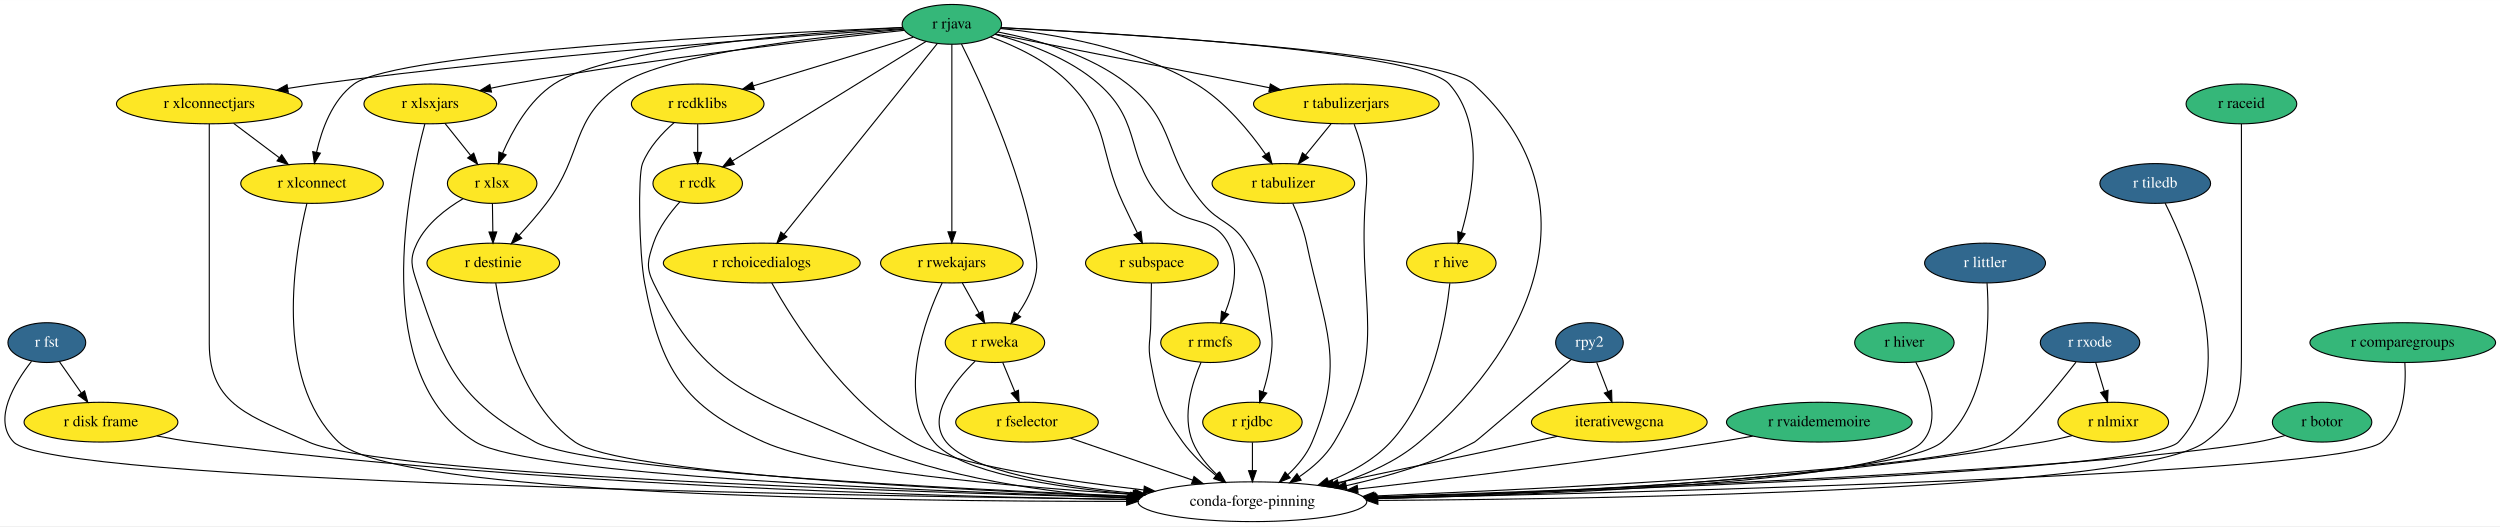
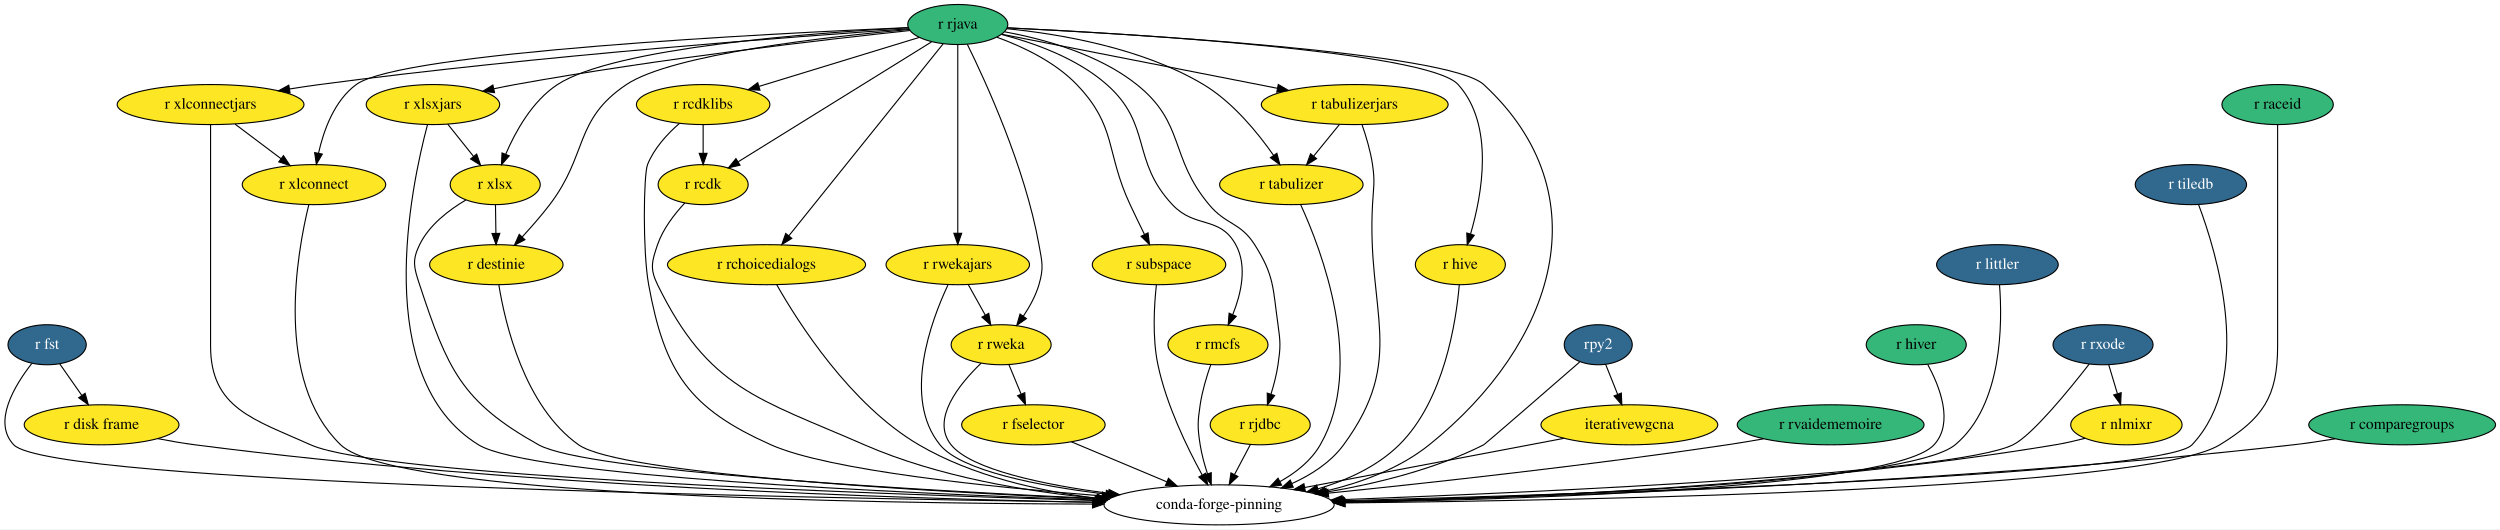
- <svg xmlns="http://www.w3.org/2000/svg" xmlns:xlink="http://www.w3.org/1999/xlink" width="2262pt" height="476pt" viewBox="0.00 0.00 2262.38 476.00">
+ <svg xmlns="http://www.w3.org/2000/svg" xmlns:xlink="http://www.w3.org/1999/xlink" width="2248pt" height="476pt" viewBox="0.00 0.00 2248.37 476.00">
  <g id="graph0" class="graph" transform="scale(1 1) rotate(0) translate(4 472)">
-     <polygon fill="white" stroke="transparent" points="-4,4 -4,-472 2258.38,-472 2258.38,4 -4,4" />
+     <polygon fill="white" stroke="transparent" points="-4,4 -4,-472 2244.37,-472 2244.37,4 -4,4" />
    <g id="node1" class="node">
      <g id="a_node1">
        <a xlink:href="https://github.com/conda-forge/r-fst-feedstock/pull/11" xlink:title="r fst">
-           <ellipse fill="#31688e" stroke="black" cx="38.38" cy="-162" rx="35.19" ry="18" />
-           <text text-anchor="middle" x="38.38" y="-158.3" font-family="Times,serif" font-size="14.00" fill="white">r fst</text>
+           <ellipse fill="#31688e" stroke="black" cx="38.37" cy="-162" rx="35.19" ry="18" />
+           <text text-anchor="middle" x="38.37" y="-158.3" font-family="Times,serif" font-size="14.00" fill="white">r fst</text>
        </a>
      </g>
    </g>
    <g id="node2" class="node">
      <g id="a_node2">
        <a xlink:href="https://github.com/conda-forge/r-disk.frame-feedstock" xlink:title="r disk frame">
-           <ellipse fill="#fde725" stroke="black" cx="87.38" cy="-90" rx="69.59" ry="18" />
-           <text text-anchor="middle" x="87.38" y="-86.3" font-family="Times,serif" font-size="14.00">r disk frame</text>
+           <ellipse fill="#fde725" stroke="black" cx="87.37" cy="-90" rx="69.59" ry="18" />
+           <text text-anchor="middle" x="87.37" y="-86.3" font-family="Times,serif" font-size="14.00">r disk frame</text>
        </a>
      </g>
    </g>
    <g id="edge1" class="edge">
-       <path fill="none" stroke="black" d="M49.75,-144.76C55.64,-136.35 62.96,-125.89 69.58,-116.44" />
-       <polygon fill="black" stroke="black" points="72.53,-118.32 75.4,-108.12 66.8,-114.31 72.53,-118.32" />
+       <path fill="none" stroke="black" d="M49.74,-144.76C55.63,-136.35 62.95,-125.89 69.57,-116.44" />
+       <polygon fill="black" stroke="black" points="72.52,-118.32 75.39,-108.12 66.79,-114.31 72.52,-118.32" />
    </g>
    <g id="node3" class="node">
-       <ellipse fill="none" stroke="black" cx="1129.38" cy="-18" rx="103.5" ry="18" />
-       <text text-anchor="middle" x="1129.38" y="-14.3" font-family="Times,serif" font-size="14.00">conda-forge-pinning</text>
+       <ellipse fill="none" stroke="black" cx="1092.37" cy="-18" rx="103.5" ry="18" />
+       <text text-anchor="middle" x="1092.37" y="-14.3" font-family="Times,serif" font-size="14.00">conda-forge-pinning</text>
    </g>
    <g id="edge2" class="edge">
-       <path fill="none" stroke="black" d="M24.56,-145.1C9.22,-125.49 -10.97,-92.29 8.38,-72 42.78,-35.94 738.21,-23.67 1016.1,-20.19" />
-       <polygon fill="black" stroke="black" points="1016.26,-23.69 1026.21,-20.07 1016.17,-16.69 1016.26,-23.69" />
+       <path fill="none" stroke="black" d="M24.56,-145.1C9.22,-125.5 -10.97,-92.31 8.37,-72 41.45,-37.27 707.77,-24.26 979,-20.39" />
+       <polygon fill="black" stroke="black" points="979.32,-23.88 989.27,-20.24 979.22,-16.88 979.32,-23.88" />
    </g>
    <g id="edge3" class="edge">
-       <path fill="none" stroke="black" d="M137.83,-77.56C148.84,-75.41 160.46,-73.4 171.38,-72 474.87,-33.1 836.05,-22.74 1015.89,-19.99" />
-       <polygon fill="black" stroke="black" points="1016.21,-23.48 1026.16,-19.83 1016.11,-16.48 1016.21,-23.48" />
+       <path fill="none" stroke="black" d="M137.82,-77.58C148.83,-75.43 160.45,-73.41 171.37,-72 460.85,-34.57 804.93,-23.57 979.16,-20.34" />
+       <polygon fill="black" stroke="black" points="979.44,-23.84 989.37,-20.16 979.31,-16.84 979.44,-23.84" />
    </g>
    <g id="node4" class="node">
      <g id="a_node4">
        <a xlink:href="https://github.com/conda-forge/r-hive-feedstock" xlink:title="r hive">
-           <ellipse fill="#fde725" stroke="black" cx="1309.38" cy="-234" rx="40.5" ry="18" />
-           <text text-anchor="middle" x="1309.38" y="-230.3" font-family="Times,serif" font-size="14.00">r hive</text>
+           <ellipse fill="#fde725" stroke="black" cx="1309.37" cy="-234" rx="40.5" ry="18" />
+           <text text-anchor="middle" x="1309.37" y="-230.3" font-family="Times,serif" font-size="14.00">r hive</text>
        </a>
      </g>
    </g>
    <g id="edge4" class="edge">
-       <path fill="none" stroke="black" d="M1308.03,-215.63C1304.64,-183.32 1293.02,-113.52 1254.38,-72 1239.34,-55.84 1218.58,-44.41 1198.28,-36.41" />
-       <polygon fill="black" stroke="black" points="1199.3,-33.05 1188.7,-32.86 1196.87,-39.62 1199.3,-33.05" />
+       <path fill="none" stroke="black" d="M1308.39,-215.82C1305.6,-183.22 1294.95,-112.05 1254.37,-72 1234.59,-52.47 1207.5,-40.13 1181.14,-32.34" />
+       <polygon fill="black" stroke="black" points="1182.05,-28.96 1171.47,-29.68 1180.18,-35.71 1182.05,-28.96" />
    </g>
    <g id="node5" class="node">
      <g id="a_node5">
        <a xlink:href="https://github.com/conda-forge/r-rjava-feedstock" xlink:title="r rjava">
-           <ellipse fill="#35b779" stroke="black" cx="857.38" cy="-450" rx="45" ry="18" />
-           <text text-anchor="middle" x="857.38" y="-446.3" font-family="Times,serif" font-size="14.00">r rjava</text>
+           <ellipse fill="#35b779" stroke="black" cx="857.37" cy="-450" rx="45" ry="18" />
+           <text text-anchor="middle" x="857.37" y="-446.3" font-family="Times,serif" font-size="14.00">r rjava</text>
        </a>
      </g>
    </g>
    <g id="edge5" class="edge">
-       <path fill="none" stroke="black" d="M901.99,-446.94C1013.57,-441.36 1298.1,-424.49 1329.38,-396 1437.07,-297.95 1391.47,-166.19 1280.38,-72 1259.62,-54.39 1232.63,-42.5 1207.22,-34.53" />
-       <polygon fill="black" stroke="black" points="1208.16,-31.16 1197.58,-31.66 1206.17,-37.86 1208.16,-31.16" />
+       <path fill="none" stroke="black" d="M902.1,-446.97C1013.97,-441.47 1299.21,-424.75 1330.37,-396 1437.41,-297.24 1394.93,-163.19 1281.37,-72 1254.89,-50.73 1220.37,-37.99 1188.09,-30.36" />
+       <polygon fill="black" stroke="black" points="1188.68,-26.9 1178.16,-28.15 1187.16,-33.74 1188.68,-26.9" />
    </g>
    <g id="edge6" class="edge">
-       <path fill="none" stroke="black" d="M901.82,-447.04C1010.06,-441.81 1280.51,-425.85 1307.38,-396 1340.32,-359.41 1328.89,-296.97 1318.54,-261.56" />
-       <polygon fill="black" stroke="black" points="1321.86,-260.43 1315.56,-251.92 1315.17,-262.5 1321.86,-260.43" />
+       <path fill="none" stroke="black" d="M901.81,-447.04C1010.05,-441.81 1280.5,-425.85 1307.37,-396 1340.31,-359.41 1328.88,-296.97 1318.53,-261.56" />
+       <polygon fill="black" stroke="black" points="1321.85,-260.43 1315.55,-251.92 1315.16,-262.5 1321.85,-260.43" />
    </g>
    <g id="node6" class="node">
      <g id="a_node6">
        <a xlink:href="https://github.com/conda-forge/r-xlsx-feedstock" xlink:title="r xlsx">
-           <ellipse fill="#fde725" stroke="black" cx="441.38" cy="-306" rx="40.5" ry="18" />
-           <text text-anchor="middle" x="441.38" y="-302.3" font-family="Times,serif" font-size="14.00">r xlsx</text>
+           <ellipse fill="#fde725" stroke="black" cx="441.37" cy="-306" rx="40.5" ry="18" />
+           <text text-anchor="middle" x="441.37" y="-302.3" font-family="Times,serif" font-size="14.00">r xlsx</text>
        </a>
      </g>
    </g>
    <g id="edge7" class="edge">
-       <path fill="none" stroke="black" d="M812.97,-447.05C728.53,-442.61 548.65,-429.42 497.38,-396 474.78,-381.26 459.61,-353.87 450.82,-333.36" />
-       <polygon fill="black" stroke="black" points="454,-331.89 447.02,-323.92 447.51,-334.5 454,-331.89" />
+       <path fill="none" stroke="black" d="M812.96,-447.05C728.52,-442.61 548.64,-429.42 497.37,-396 474.77,-381.26 459.6,-353.87 450.81,-333.36" />
+       <polygon fill="black" stroke="black" points="453.99,-331.89 447.01,-323.92 447.5,-334.5 453.99,-331.89" />
    </g>
    <g id="node7" class="node">
      <g id="a_node7">
        <a xlink:href="https://github.com/conda-forge/r-xlsxjars-feedstock" xlink:title="r xlsxjars">
-           <ellipse fill="#fde725" stroke="black" cx="385.38" cy="-378" rx="60" ry="18" />
-           <text text-anchor="middle" x="385.38" y="-374.3" font-family="Times,serif" font-size="14.00">r xlsxjars</text>
+           <ellipse fill="#fde725" stroke="black" cx="385.37" cy="-378" rx="60" ry="18" />
+           <text text-anchor="middle" x="385.37" y="-374.3" font-family="Times,serif" font-size="14.00">r xlsxjars</text>
        </a>
      </g>
    </g>
    <g id="edge8" class="edge">
-       <path fill="none" stroke="black" d="M814.18,-444.59C740.9,-436.8 587.65,-419.22 459.38,-396 453.17,-394.88 446.69,-393.58 440.26,-392.21" />
-       <polygon fill="black" stroke="black" points="440.77,-388.73 430.25,-390.01 439.27,-395.57 440.77,-388.73" />
+       <path fill="none" stroke="black" d="M814.17,-444.59C740.89,-436.8 587.64,-419.22 459.37,-396 453.16,-394.88 446.68,-393.58 440.25,-392.21" />
+       <polygon fill="black" stroke="black" points="440.76,-388.73 430.24,-390.01 439.26,-395.57 440.76,-388.73" />
    </g>
    <g id="node8" class="node">
      <g id="a_node8">
        <a xlink:href="https://github.com/conda-forge/r-xlconnectjars-feedstock" xlink:title="r xlconnectjars">
-           <ellipse fill="#fde725" stroke="black" cx="185.38" cy="-378" rx="84" ry="18" />
-           <text text-anchor="middle" x="185.38" y="-374.3" font-family="Times,serif" font-size="14.00">r xlconnectjars</text>
+           <ellipse fill="#fde725" stroke="black" cx="185.37" cy="-378" rx="84" ry="18" />
+           <text text-anchor="middle" x="185.37" y="-374.3" font-family="Times,serif" font-size="14.00">r xlconnectjars</text>
        </a>
      </g>
    </g>
    <g id="edge9" class="edge">
-       <path fill="none" stroke="black" d="M813.32,-446.13C716.95,-439.6 480.31,-422.13 283.38,-396 274.68,-394.84 265.56,-393.48 256.55,-392.03" />
-       <polygon fill="black" stroke="black" points="256.87,-388.53 246.43,-390.36 255.73,-395.44 256.87,-388.53" />
+       <path fill="none" stroke="black" d="M813.31,-446.13C716.94,-439.6 480.3,-422.13 283.37,-396 274.67,-394.84 265.55,-393.48 256.54,-392.03" />
+       <polygon fill="black" stroke="black" points="256.86,-388.53 246.42,-390.36 255.72,-395.44 256.86,-388.53" />
    </g>
    <g id="node9" class="node">
      <g id="a_node9">
        <a xlink:href="https://github.com/conda-forge/r-xlconnect-feedstock" xlink:title="r xlconnect">
-           <ellipse fill="#fde725" stroke="black" cx="278.38" cy="-306" rx="64.5" ry="18" />
-           <text text-anchor="middle" x="278.38" y="-302.3" font-family="Times,serif" font-size="14.00">r xlconnect</text>
+           <ellipse fill="#fde725" stroke="black" cx="278.37" cy="-306" rx="64.5" ry="18" />
+           <text text-anchor="middle" x="278.37" y="-302.3" font-family="Times,serif" font-size="14.00">r xlconnect</text>
        </a>
      </g>
    </g>
    <g id="edge10" class="edge">
-       <path fill="none" stroke="black" d="M812.52,-447.21C689.97,-441.95 356.06,-425.08 316.38,-396 296.65,-381.54 287.07,-354.73 282.48,-334.3" />
-       <polygon fill="black" stroke="black" points="285.88,-333.44 280.51,-324.3 279.01,-334.79 285.88,-333.44" />
+       <path fill="none" stroke="black" d="M812.51,-447.21C689.96,-441.95 356.05,-425.08 316.37,-396 296.64,-381.54 287.06,-354.73 282.47,-334.3" />
+       <polygon fill="black" stroke="black" points="285.87,-333.44 280.5,-324.3 279,-334.79 285.87,-333.44" />
    </g>
    <g id="node10" class="node">
      <g id="a_node10">
        <a xlink:href="https://github.com/conda-forge/r-rcdklibs-feedstock" xlink:title="r rcdklibs">
-           <ellipse fill="#fde725" stroke="black" cx="627.38" cy="-378" rx="60" ry="18" />
-           <text text-anchor="middle" x="627.38" y="-374.3" font-family="Times,serif" font-size="14.00">r rcdklibs</text>
+           <ellipse fill="#fde725" stroke="black" cx="628.37" cy="-378" rx="60" ry="18" />
+           <text text-anchor="middle" x="628.37" y="-374.3" font-family="Times,serif" font-size="14.00">r rcdklibs</text>
        </a>
      </g>
    </g>
    <g id="edge11" class="edge">
-       <path fill="none" stroke="black" d="M822.45,-438.37C783.9,-426.63 721.51,-407.65 677.69,-394.31" />
-       <polygon fill="black" stroke="black" points="678.67,-390.95 668.09,-391.39 676.63,-397.65 678.67,-390.95" />
+       <path fill="none" stroke="black" d="M822.59,-438.37C784.29,-426.66 722.35,-407.73 678.74,-394.39" />
+       <polygon fill="black" stroke="black" points="679.49,-390.96 668.9,-391.39 677.44,-397.66 679.49,-390.96" />
    </g>
    <g id="node11" class="node">
      <g id="a_node11">
        <a xlink:href="https://github.com/conda-forge/r-rcdk-feedstock" xlink:title="r rcdk">
-           <ellipse fill="#fde725" stroke="black" cx="627.38" cy="-306" rx="40.5" ry="18" />
-           <text text-anchor="middle" x="627.38" y="-302.3" font-family="Times,serif" font-size="14.00">r rcdk</text>
+           <ellipse fill="#fde725" stroke="black" cx="628.37" cy="-306" rx="40.5" ry="18" />
+           <text text-anchor="middle" x="628.37" y="-302.3" font-family="Times,serif" font-size="14.00">r rcdk</text>
        </a>
      </g>
    </g>
    <g id="edge12" class="edge">
-       <path fill="none" stroke="black" d="M834.07,-434.6C792.44,-408.9 705.33,-355.12 658.59,-326.27" />
-       <polygon fill="black" stroke="black" points="660.43,-323.29 650.08,-321.01 656.75,-329.25 660.43,-323.29" />
+       <path fill="none" stroke="black" d="M833.73,-434.34C792.27,-408.63 706.45,-355.41 659.96,-326.59" />
+       <polygon fill="black" stroke="black" points="661.55,-323.46 651.21,-321.16 657.86,-329.4 661.55,-323.46" />
    </g>
    <g id="node12" class="node">
      <g id="a_node12">
        <a xlink:href="https://github.com/conda-forge/r-rchoicedialogs-feedstock" xlink:title="r rchoicedialogs">
-           <ellipse fill="#fde725" stroke="black" cx="685.38" cy="-234" rx="89.08" ry="18" />
-           <text text-anchor="middle" x="685.38" y="-230.3" font-family="Times,serif" font-size="14.00">r rchoicedialogs</text>
+           <ellipse fill="#fde725" stroke="black" cx="685.37" cy="-234" rx="89.08" ry="18" />
+           <text text-anchor="middle" x="685.37" y="-230.3" font-family="Times,serif" font-size="14.00">r rchoicedialogs</text>
        </a>
      </g>
    </g>
    <g id="edge13" class="edge">
-       <path fill="none" stroke="black" d="M844.17,-432.56C814.24,-395.32 741.11,-304.33 705.51,-260.04" />
-       <polygon fill="black" stroke="black" points="708.11,-257.69 699.12,-252.09 702.65,-262.07 708.11,-257.69" />
+       <path fill="none" stroke="black" d="M844.16,-432.56C814.23,-395.32 741.1,-304.33 705.5,-260.04" />
+       <polygon fill="black" stroke="black" points="708.1,-257.69 699.11,-252.09 702.64,-262.07 708.1,-257.69" />
    </g>
    <g id="node13" class="node">
      <g id="a_node13">
        <a xlink:href="https://github.com/conda-forge/r-rwekajars-feedstock" xlink:title="r rwekajars">
-           <ellipse fill="#fde725" stroke="black" cx="857.38" cy="-234" rx="64.5" ry="18" />
-           <text text-anchor="middle" x="857.38" y="-230.3" font-family="Times,serif" font-size="14.00">r rwekajars</text>
+           <ellipse fill="#fde725" stroke="black" cx="857.37" cy="-234" rx="64.5" ry="18" />
+           <text text-anchor="middle" x="857.37" y="-230.3" font-family="Times,serif" font-size="14.00">r rwekajars</text>
        </a>
      </g>
    </g>
    <g id="edge14" class="edge">
-       <path fill="none" stroke="black" d="M857.38,-431.85C857.38,-394.83 857.38,-307.18 857.38,-262.39" />
-       <polygon fill="black" stroke="black" points="860.88,-262.23 857.38,-252.23 853.88,-262.23 860.88,-262.23" />
+       <path fill="none" stroke="black" d="M857.37,-431.85C857.37,-394.83 857.37,-307.18 857.37,-262.39" />
+       <polygon fill="black" stroke="black" points="860.87,-262.23 857.37,-252.23 853.87,-262.23 860.87,-262.23" />
    </g>
    <g id="node14" class="node">
      <g id="a_node14">
        <a xlink:href="https://github.com/conda-forge/r-rweka-feedstock" xlink:title="r rweka">
-           <ellipse fill="#fde725" stroke="black" cx="896.38" cy="-162" rx="45" ry="18" />
-           <text text-anchor="middle" x="896.38" y="-158.3" font-family="Times,serif" font-size="14.00">r rweka</text>
+           <ellipse fill="#fde725" stroke="black" cx="896.37" cy="-162" rx="45" ry="18" />
+           <text text-anchor="middle" x="896.37" y="-158.3" font-family="Times,serif" font-size="14.00">r rweka</text>
        </a>
      </g>
    </g>
    <g id="edge15" class="edge">
-       <path fill="none" stroke="black" d="M866.07,-432.2C882.75,-398.91 918.72,-321.74 931.38,-252 934.24,-236.26 935.99,-231.32 931.38,-216 928.37,-205.97 922.77,-196.08 916.93,-187.62" />
-       <polygon fill="black" stroke="black" points="919.59,-185.33 910.84,-179.36 913.96,-189.49 919.59,-185.33" />
+       <path fill="none" stroke="black" d="M865.95,-432.19C882.4,-398.87 917.88,-321.65 930.37,-252 933.2,-236.25 934.88,-231.35 930.37,-216 927.45,-206.03 922.02,-196.17 916.34,-187.7" />
+       <polygon fill="black" stroke="black" points="919.09,-185.53 910.42,-179.43 913.39,-189.6 919.09,-185.53" />
    </g>
    <g id="node15" class="node">
      <g id="a_node15">
        <a xlink:href="https://github.com/conda-forge/r-subspace-feedstock" xlink:title="r subspace">
-           <ellipse fill="#fde725" stroke="black" cx="1038.38" cy="-234" rx="60" ry="18" />
-           <text text-anchor="middle" x="1038.38" y="-230.3" font-family="Times,serif" font-size="14.00">r subspace</text>
+           <ellipse fill="#fde725" stroke="black" cx="1038.37" cy="-234" rx="60" ry="18" />
+           <text text-anchor="middle" x="1038.37" y="-230.3" font-family="Times,serif" font-size="14.00">r subspace</text>
        </a>
      </g>
    </g>
    <g id="edge16" class="edge">
-       <path fill="none" stroke="black" d="M892.51,-438.58C915.46,-430.23 944.73,-416.5 964.38,-396 1000.74,-358.09 990.15,-335.59 1012.38,-288 1016.48,-279.23 1021.1,-269.72 1025.29,-261.2" />
-       <polygon fill="black" stroke="black" points="1028.49,-262.62 1029.79,-252.11 1022.22,-259.52 1028.49,-262.62" />
+       <path fill="none" stroke="black" d="M892.5,-438.58C915.45,-430.23 944.72,-416.5 964.37,-396 1000.73,-358.09 990.14,-335.59 1012.37,-288 1016.47,-279.23 1021.09,-269.72 1025.28,-261.2" />
+       <polygon fill="black" stroke="black" points="1028.48,-262.62 1029.78,-252.11 1022.21,-259.52 1028.48,-262.62" />
    </g>
    <g id="node16" class="node">
      <g id="a_node16">
        <a xlink:href="https://github.com/conda-forge/r-rmcfs-feedstock" xlink:title="r rmcfs">
-           <ellipse fill="#fde725" stroke="black" cx="1091.38" cy="-162" rx="45" ry="18" />
-           <text text-anchor="middle" x="1091.38" y="-158.3" font-family="Times,serif" font-size="14.00">r rmcfs</text>
+           <ellipse fill="#fde725" stroke="black" cx="1091.37" cy="-162" rx="45" ry="18" />
+           <text text-anchor="middle" x="1091.37" y="-158.3" font-family="Times,serif" font-size="14.00">r rmcfs</text>
        </a>
      </g>
    </g>
    <g id="edge17" class="edge">
-       <path fill="none" stroke="black" d="M896.35,-440.94C925.06,-433.36 963.6,-419.56 990.38,-396 1031.61,-359.73 1012.66,-327.9 1050.38,-288 1070.97,-266.23 1092.92,-278.24 1107.38,-252 1118.05,-232.65 1112.15,-207.69 1104.68,-189.12" />
-       <polygon fill="black" stroke="black" points="1107.82,-187.55 1100.59,-179.8 1101.41,-190.37 1107.82,-187.55" />
+       <path fill="none" stroke="black" d="M896.68,-441.06C925.63,-433.55 964.47,-419.77 991.37,-396 1032.36,-359.78 1012.94,-327.88 1050.37,-288 1070.88,-266.15 1092.91,-278.24 1107.37,-252 1118.04,-232.65 1112.14,-207.69 1104.67,-189.12" />
+       <polygon fill="black" stroke="black" points="1107.81,-187.55 1100.58,-179.8 1101.4,-190.37 1107.81,-187.55" />
    </g>
    <g id="node17" class="node">
      <g id="a_node17">
        <a xlink:href="https://github.com/conda-forge/r-rjdbc-feedstock" xlink:title="r rjdbc">
-           <ellipse fill="#fde725" stroke="black" cx="1129.38" cy="-90" rx="45" ry="18" />
-           <text text-anchor="middle" x="1129.38" y="-86.3" font-family="Times,serif" font-size="14.00">r rjdbc</text>
+           <ellipse fill="#fde725" stroke="black" cx="1129.37" cy="-90" rx="45" ry="18" />
+           <text text-anchor="middle" x="1129.37" y="-86.3" font-family="Times,serif" font-size="14.00">r rjdbc</text>
        </a>
      </g>
    </g>
    <g id="edge18" class="edge">
-       <path fill="none" stroke="black" d="M899.27,-443.06C933.69,-436.42 982.16,-422.85 1016.38,-396 1061.01,-360.99 1048.12,-331.61 1084.38,-288 1099.47,-269.86 1110.84,-271.97 1123.38,-252 1141.19,-223.67 1140.44,-213.09 1145.38,-180 1147.75,-164.18 1147.72,-159.83 1145.38,-144 1144.09,-135.21 1141.64,-125.86 1139.04,-117.5" />
-       <polygon fill="black" stroke="black" points="1142.33,-116.29 1135.87,-107.9 1135.69,-118.49 1142.33,-116.29" />
+       <path fill="none" stroke="black" d="M899.58,-443.43C934.53,-437 983.87,-423.53 1018.37,-396 1062.16,-361.06 1047.45,-330.99 1083.37,-288 1098.92,-269.39 1111.35,-272.45 1124.37,-252 1142.28,-223.88 1140.66,-213 1145.37,-180 1147.64,-164.16 1147.71,-159.83 1145.37,-144 1144.08,-135.21 1141.63,-125.86 1139.03,-117.5" />
+       <polygon fill="black" stroke="black" points="1142.32,-116.29 1135.86,-107.9 1135.68,-118.49 1142.32,-116.29" />
    </g>
    <g id="node18" class="node">
      <g id="a_node18">
        <a xlink:href="https://github.com/conda-forge/r-tabulizer-feedstock" xlink:title="r tabulizer">
-           <ellipse fill="#fde725" stroke="black" cx="1157.38" cy="-306" rx="64.5" ry="18" />
-           <text text-anchor="middle" x="1157.38" y="-302.3" font-family="Times,serif" font-size="14.00">r tabulizer</text>
+           <ellipse fill="#fde725" stroke="black" cx="1157.37" cy="-306" rx="64.5" ry="18" />
+           <text text-anchor="middle" x="1157.37" y="-302.3" font-family="Times,serif" font-size="14.00">r tabulizer</text>
        </a>
      </g>
    </g>
    <g id="edge19" class="edge">
-       <path fill="none" stroke="black" d="M901.42,-446.23C948.26,-441.59 1023.06,-429.17 1078.38,-396 1104.78,-380.17 1127.2,-352.63 1141.34,-332.37" />
-       <polygon fill="black" stroke="black" points="1144.36,-334.16 1147.06,-323.91 1138.56,-330.23 1144.36,-334.16" />
+       <path fill="none" stroke="black" d="M901.41,-446.23C948.25,-441.59 1023.05,-429.17 1078.37,-396 1104.77,-380.17 1127.19,-352.63 1141.33,-332.37" />
+       <polygon fill="black" stroke="black" points="1144.35,-334.16 1147.05,-323.91 1138.55,-330.23 1144.35,-334.16" />
    </g>
    <g id="node19" class="node">
      <g id="a_node19">
        <a xlink:href="https://github.com/conda-forge/r-tabulizerjars-feedstock" xlink:title="r tabulizerjars">
-           <ellipse fill="#fde725" stroke="black" cx="1214.38" cy="-378" rx="84" ry="18" />
-           <text text-anchor="middle" x="1214.38" y="-374.3" font-family="Times,serif" font-size="14.00">r tabulizerjars</text>
+           <ellipse fill="#fde725" stroke="black" cx="1214.37" cy="-378" rx="84" ry="18" />
+           <text text-anchor="middle" x="1214.37" y="-374.3" font-family="Times,serif" font-size="14.00">r tabulizerjars</text>
        </a>
      </g>
    </g>
    <g id="edge20" class="edge">
-       <path fill="none" stroke="black" d="M896.95,-441.24C956.69,-429.53 1070.74,-407.17 1144.62,-392.68" />
-       <polygon fill="black" stroke="black" points="1145.63,-396.05 1154.77,-390.69 1144.29,-389.18 1145.63,-396.05" />
+       <path fill="none" stroke="black" d="M896.94,-441.24C956.68,-429.53 1070.73,-407.17 1144.61,-392.68" />
+       <polygon fill="black" stroke="black" points="1145.62,-396.05 1154.76,-390.69 1144.28,-389.18 1145.62,-396.05" />
    </g>
    <g id="node20" class="node">
      <g id="a_node20">
        <a xlink:href="https://github.com/conda-forge/r-destinie-feedstock" xlink:title="r destinie">
-           <ellipse fill="#fde725" stroke="black" cx="442.38" cy="-234" rx="60" ry="18" />
-           <text text-anchor="middle" x="442.38" y="-230.3" font-family="Times,serif" font-size="14.00">r destinie</text>
+           <ellipse fill="#fde725" stroke="black" cx="442.37" cy="-234" rx="60" ry="18" />
+           <text text-anchor="middle" x="442.37" y="-230.3" font-family="Times,serif" font-size="14.00">r destinie</text>
        </a>
      </g>
    </g>
    <g id="edge21" class="edge">
-       <path fill="none" stroke="black" d="M813.72,-445.6C741.1,-439.24 599.45,-423.62 558.38,-396 511.32,-364.34 524.66,-333.19 490.38,-288 482.84,-278.06 473.82,-267.75 465.64,-258.89" />
-       <polygon fill="black" stroke="black" points="468.13,-256.43 458.73,-251.53 463.03,-261.22 468.13,-256.43" />
+       <path fill="none" stroke="black" d="M813.58,-445.53C741.15,-439.08 600.33,-423.37 559.37,-396 512.02,-364.35 524.95,-333.27 490.37,-288 482.8,-278.08 473.77,-267.78 465.6,-258.92" />
+       <polygon fill="black" stroke="black" points="468.09,-256.46 458.69,-251.56 462.98,-261.25 468.09,-256.46" />
    </g>
    <g id="edge22" class="edge">
-       <path fill="none" stroke="black" d="M415.08,-292.24C399.86,-283.29 382.06,-269.75 373.38,-252 366.36,-237.62 368.36,-231.19 373.38,-216 398.43,-140.3 410.67,-110.69 480.38,-72 526.21,-46.57 846.16,-30.17 1019.07,-23.06" />
-       <polygon fill="black" stroke="black" points="1019.38,-26.56 1029.23,-22.65 1019.09,-19.56 1019.38,-26.56" />
+       <path fill="none" stroke="black" d="M415.07,-292.24C399.85,-283.29 382.05,-269.75 373.37,-252 366.35,-237.62 368.35,-231.19 373.37,-216 398.42,-140.3 410.75,-110.86 480.37,-72 523.07,-48.17 818.73,-31.28 982.96,-23.62" />
+       <polygon fill="black" stroke="black" points="983.27,-27.11 993.1,-23.15 982.95,-20.12 983.27,-27.11" />
    </g>
    <g id="edge23" class="edge">
-       <path fill="none" stroke="black" d="M441.63,-287.7C441.74,-279.98 441.87,-270.71 442,-262.11" />
-       <polygon fill="black" stroke="black" points="445.5,-262.15 442.14,-252.1 438.5,-262.05 445.5,-262.15" />
+       <path fill="none" stroke="black" d="M441.62,-287.7C441.73,-279.98 441.86,-270.71 441.99,-262.11" />
+       <polygon fill="black" stroke="black" points="445.49,-262.15 442.13,-252.1 438.49,-262.05 445.49,-262.15" />
    </g>
    <g id="edge24" class="edge">
-       <path fill="none" stroke="black" d="M380.46,-359.88C365.73,-304.7 328.84,-131.64 426.38,-72 475.51,-41.97 832.21,-27.45 1017.8,-21.87" />
-       <polygon fill="black" stroke="black" points="1017.98,-25.36 1027.87,-21.57 1017.77,-18.37 1017.98,-25.36" />
+       <path fill="none" stroke="black" d="M380.46,-359.9C365.76,-304.77 328.95,-131.84 426.37,-72 472.4,-43.73 804.01,-28.54 981.27,-22.36" />
+       <polygon fill="black" stroke="black" points="981.54,-25.86 991.42,-22.01 981.3,-18.86 981.54,-25.86" />
    </g>
    <g id="edge25" class="edge">
-       <path fill="none" stroke="black" d="M398.66,-360.41C405.56,-351.78 414.13,-341.06 421.79,-331.5" />
-       <polygon fill="black" stroke="black" points="424.69,-333.47 428.21,-323.47 419.23,-329.09 424.69,-333.47" />
+       <path fill="none" stroke="black" d="M398.65,-360.41C405.55,-351.78 414.12,-341.06 421.78,-331.5" />
+       <polygon fill="black" stroke="black" points="424.68,-333.47 428.2,-323.47 419.22,-329.09 424.68,-333.47" />
    </g>
    <g id="edge26" class="edge">
-       <path fill="none" stroke="black" d="M185.38,-359.95C185.38,-333.29 185.38,-280.11 185.38,-235 185.38,-235 185.38,-235 185.38,-161 185.38,-104.74 224.04,-94.98 275.38,-72 341.37,-42.46 800.78,-27.2 1017.15,-21.58" />
-       <polygon fill="black" stroke="black" points="1017.37,-25.08 1027.27,-21.32 1017.19,-18.08 1017.37,-25.08" />
+       <path fill="none" stroke="black" d="M185.37,-359.95C185.37,-333.29 185.37,-280.11 185.37,-235 185.37,-235 185.37,-235 185.37,-161 185.37,-104.74 224.06,-95.06 275.37,-72 338.04,-43.84 772.02,-27.99 980.74,-21.91" />
+       <polygon fill="black" stroke="black" points="980.91,-25.41 990.81,-21.62 980.71,-18.41 980.91,-25.41" />
    </g>
    <g id="edge27" class="edge">
-       <path fill="none" stroke="black" d="M207.42,-360.41C219.79,-351.1 235.38,-339.37 248.8,-329.27" />
-       <polygon fill="black" stroke="black" points="250.94,-332.04 256.82,-323.23 246.73,-326.45 250.94,-332.04" />
+       <path fill="none" stroke="black" d="M207.41,-360.41C219.78,-351.1 235.37,-339.37 248.79,-329.27" />
+       <polygon fill="black" stroke="black" points="250.93,-332.04 256.81,-323.23 246.72,-326.45 250.93,-332.04" />
    </g>
    <g id="edge28" class="edge">
-       <path fill="none" stroke="black" d="M273.71,-287.82C263.06,-244.44 242.31,-129.8 302.38,-72 352.62,-23.67 800.74,-18.14 1015.54,-18.31" />
-       <polygon fill="black" stroke="black" points="1015.58,-21.81 1025.59,-18.32 1015.59,-14.81 1015.58,-21.81" />
+       <path fill="none" stroke="black" d="M273.71,-287.83C263.08,-244.48 242.39,-129.89 302.37,-72 349.89,-26.15 771.07,-19.27 978.27,-18.69" />
+       <polygon fill="black" stroke="black" points="978.58,-22.19 988.57,-18.67 978.56,-15.19 978.58,-22.19" />
    </g>
    <g id="edge29" class="edge">
-       <path fill="none" stroke="black" d="M606.09,-361.11C595.28,-351.68 583.22,-338.7 577.38,-324 573.25,-313.59 574.22,-243.26 579.38,-216 594.27,-137.4 614.34,-104.62 687.38,-72 745.21,-46.18 910.14,-31.7 1021.35,-24.62" />
-       <polygon fill="black" stroke="black" points="1021.84,-28.1 1031.6,-23.98 1021.4,-21.11 1021.84,-28.1" />
+       <path fill="none" stroke="black" d="M607.08,-361.11C596.27,-351.68 584.21,-338.7 578.37,-324 574.84,-315.11 573.87,-246.24 579.37,-216 593.81,-136.77 615.83,-104.82 689.37,-72 741.01,-48.96 885.91,-34 987.08,-26.03" />
+       <polygon fill="black" stroke="black" points="987.64,-29.49 997.34,-25.23 987.1,-22.52 987.64,-29.49" />
    </g>
    <g id="edge30" class="edge">
-       <path fill="none" stroke="black" d="M627.38,-359.7C627.38,-351.98 627.38,-342.71 627.38,-334.11" />
-       <polygon fill="black" stroke="black" points="630.88,-334.1 627.38,-324.1 623.88,-334.1 630.88,-334.1" />
+       <path fill="none" stroke="black" d="M628.37,-359.7C628.37,-351.98 628.37,-342.71 628.37,-334.11" />
+       <polygon fill="black" stroke="black" points="631.87,-334.1 628.37,-324.1 624.87,-334.1 631.87,-334.1" />
    </g>
    <g id="edge31" class="edge">
-       <path fill="none" stroke="black" d="M611.31,-289.45C602.39,-279.66 592.15,-266.21 587.38,-252 582.3,-236.83 580.34,-230.37 587.38,-216 633.42,-122.14 677.23,-113.03 773.38,-72 850.51,-39.09 944.59,-26.12 1016.67,-21.23" />
-       <polygon fill="black" stroke="black" points="1016.93,-24.72 1026.69,-20.59 1016.49,-17.73 1016.93,-24.72" />
+       <path fill="none" stroke="black" d="M611.91,-289.52C602.76,-279.75 592.26,-266.31 587.37,-252 582.2,-236.86 580.33,-230.37 587.37,-216 633.41,-122.14 677.57,-113.84 773.37,-72 839.43,-43.16 919.46,-29.91 982.83,-23.88" />
+       <polygon fill="black" stroke="black" points="983.21,-27.36 992.86,-22.97 982.58,-20.39 983.21,-27.36" />
    </g>
    <g id="edge32" class="edge">
-       <path fill="none" stroke="black" d="M694.42,-215.97C713.27,-182.31 760.22,-107.46 822.38,-72 857.29,-52.09 955.09,-37.44 1031.02,-28.65" />
-       <polygon fill="black" stroke="black" points="1031.57,-32.11 1041.11,-27.5 1030.78,-25.15 1031.57,-32.11" />
+       <path fill="none" stroke="black" d="M694.48,-216.09C713.45,-182.65 760.62,-108.17 822.37,-72 870.49,-43.82 930.85,-30.32 982.3,-23.97" />
+       <polygon fill="black" stroke="black" points="982.93,-27.42 992.46,-22.8 982.13,-20.47 982.93,-27.42" />
    </g>
    <g id="edge33" class="edge">
-       <path fill="none" stroke="black" d="M848.65,-216.12C833.4,-184.01 806.69,-113.66 841.38,-72 864.34,-44.44 949.5,-31.16 1021.3,-24.79" />
-       <polygon fill="black" stroke="black" points="1021.67,-28.27 1031.34,-23.93 1021.08,-21.29 1021.67,-28.27" />
+       <path fill="none" stroke="black" d="M848.51,-215.7C833.39,-183.51 807.41,-113.89 841.37,-72 860.37,-48.57 929.54,-35.1 990.47,-27.6" />
+       <polygon fill="black" stroke="black" points="991.04,-31.06 1000.56,-26.41 990.21,-24.11 991.04,-31.06" />
    </g>
    <g id="edge34" class="edge">
-       <path fill="none" stroke="black" d="M866.83,-216.05C871.42,-207.8 877.05,-197.7 882.16,-188.54" />
-       <polygon fill="black" stroke="black" points="885.22,-190.23 887.03,-179.79 879.11,-186.82 885.22,-190.23" />
+       <path fill="none" stroke="black" d="M866.82,-216.05C871.41,-207.8 877.04,-197.7 882.15,-188.54" />
+       <polygon fill="black" stroke="black" points="885.21,-190.23 887.02,-179.79 879.1,-186.82 885.21,-190.23" />
    </g>
    <g id="edge35" class="edge">
-       <path fill="none" stroke="black" d="M878.5,-145.26C859.24,-126.42 833.71,-94.58 852.38,-72 874.13,-45.7 954.32,-32.33 1022.86,-25.6" />
-       <polygon fill="black" stroke="black" points="1023.26,-29.08 1032.88,-24.66 1022.6,-22.11 1023.26,-29.08" />
+       <path fill="none" stroke="black" d="M878.31,-145.38C858.83,-126.66 832.93,-94.94 851.37,-72 869.39,-49.59 934.78,-36.11 992.9,-28.36" />
+       <polygon fill="black" stroke="black" points="993.43,-31.82 1002.9,-27.07 992.54,-24.87 993.43,-31.82" />
    </g>
    <g id="node21" class="node">
      <g id="a_node21">
        <a xlink:href="https://github.com/conda-forge/r-fselector-feedstock" xlink:title="r fselector">
-           <ellipse fill="#fde725" stroke="black" cx="925.38" cy="-90" rx="64.5" ry="18" />
-           <text text-anchor="middle" x="925.38" y="-86.3" font-family="Times,serif" font-size="14.00">r fselector</text>
+           <ellipse fill="#fde725" stroke="black" cx="925.37" cy="-90" rx="64.5" ry="18" />
+           <text text-anchor="middle" x="925.37" y="-86.3" font-family="Times,serif" font-size="14.00">r fselector</text>
        </a>
      </g>
    </g>
    <g id="edge36" class="edge">
-       <path fill="none" stroke="black" d="M903.4,-144.05C906.67,-136.18 910.63,-126.62 914.28,-117.79" />
-       <polygon fill="black" stroke="black" points="917.63,-118.85 918.23,-108.28 911.17,-116.17 917.63,-118.85" />
+       <path fill="none" stroke="black" d="M903.39,-144.05C906.66,-136.18 910.62,-126.62 914.27,-117.79" />
+       <polygon fill="black" stroke="black" points="917.62,-118.85 918.22,-108.28 911.16,-116.17 917.62,-118.85" />
    </g>
    <g id="edge37" class="edge">
-       <path fill="none" stroke="black" d="M1037.98,-215.82C1037.75,-205.44 1037.5,-191.96 1037.38,-180 1037.23,-164 1034.34,-159.71 1037.38,-144 1043.95,-110.13 1046.14,-99.93 1066.38,-72 1074.61,-60.66 1085.77,-50.23 1096.41,-41.68" />
-       <polygon fill="black" stroke="black" points="1098.61,-44.4 1104.39,-35.53 1094.34,-38.86 1098.61,-44.4" />
+       <path fill="none" stroke="black" d="M1035.99,-215.72C1033.99,-197.63 1032.22,-168.5 1037.37,-144 1044.95,-107.95 1063.59,-69.61 1077.08,-45.05" />
+       <polygon fill="black" stroke="black" points="1080.29,-46.46 1082.13,-36.03 1074.19,-43.04 1080.29,-46.46" />
    </g>
    <g id="edge38" class="edge">
-       <path fill="none" stroke="black" d="M1082.96,-144.31C1074.9,-125.95 1065.36,-95.89 1075.38,-72 1080.1,-60.76 1088.5,-50.7 1097.28,-42.45" />
-       <polygon fill="black" stroke="black" points="1099.8,-44.89 1105.02,-35.67 1095.19,-39.63 1099.8,-44.89" />
+       <path fill="none" stroke="black" d="M1084.89,-144.1C1081.3,-133.84 1077.2,-120.36 1075.37,-108 1073.04,-92.17 1072.9,-87.81 1075.37,-72 1076.73,-63.31 1079.27,-54.1 1081.99,-45.84" />
+       <polygon fill="black" stroke="black" points="1085.31,-46.93 1085.31,-36.33 1078.71,-44.62 1085.31,-46.93" />
    </g>
    <g id="edge39" class="edge">
-       <path fill="none" stroke="black" d="M1129.38,-71.7C1129.38,-63.98 1129.38,-54.71 1129.38,-46.11" />
-       <polygon fill="black" stroke="black" points="1132.88,-46.1 1129.38,-36.1 1125.88,-46.1 1132.88,-46.1" />
+       <path fill="none" stroke="black" d="M1120.42,-72.05C1116.16,-64.01 1110.98,-54.2 1106.24,-45.23" />
+       <polygon fill="black" stroke="black" points="1109.27,-43.48 1101.51,-36.28 1103.08,-46.75 1109.27,-43.48" />
    </g>
    <g id="edge40" class="edge">
-       <path fill="none" stroke="black" d="M1165.94,-287.8C1170.54,-277.65 1175.79,-264.4 1178.38,-252 1194.75,-173.66 1214.36,-145.79 1183.38,-72 1178.67,-60.76 1170.27,-50.7 1161.49,-42.45" />
-       <polygon fill="black" stroke="black" points="1163.58,-39.63 1153.75,-35.67 1158.97,-44.89 1163.58,-39.63" />
+       <path fill="none" stroke="black" d="M1165.69,-288.09C1184.27,-247.66 1224.45,-143.46 1183.37,-72 1175.15,-57.69 1161.41,-46.89 1147.07,-38.89" />
+       <polygon fill="black" stroke="black" points="1148.6,-35.74 1138.11,-34.27 1145.39,-41.96 1148.6,-35.74" />
    </g>
    <g id="edge41" class="edge">
-       <path fill="none" stroke="black" d="M1221.45,-359.67C1225.22,-349.47 1229.47,-336.22 1231.38,-324 1233.86,-308.19 1232.42,-303.97 1231.38,-288 1225.15,-191.4 1253.08,-155.07 1203.38,-72 1195.81,-59.34 1183.92,-48.87 1171.87,-40.67" />
-       <polygon fill="black" stroke="black" points="1173.44,-37.52 1163.13,-35.1 1169.69,-43.42 1173.44,-37.52" />
+       <path fill="none" stroke="black" d="M1221.03,-359.63C1224.58,-349.42 1228.58,-336.17 1230.37,-324 1232.71,-308.17 1231.26,-303.98 1230.37,-288 1225.03,-191.45 1261.61,-149.94 1204.37,-72 1192.83,-56.28 1175.41,-45.04 1157.72,-37.09" />
+       <polygon fill="black" stroke="black" points="1159.05,-33.85 1148.48,-33.22 1156.35,-40.31 1159.05,-33.85" />
    </g>
    <g id="edge42" class="edge">
-       <path fill="none" stroke="black" d="M1200.59,-360.05C1193.66,-351.54 1185.13,-341.07 1177.48,-331.68" />
-       <polygon fill="black" stroke="black" points="1180.08,-329.33 1171.06,-323.79 1174.66,-333.75 1180.08,-329.33" />
+       <path fill="none" stroke="black" d="M1200.58,-360.05C1193.64,-351.54 1185.12,-341.07 1177.47,-331.68" />
+       <polygon fill="black" stroke="black" points="1180.07,-329.33 1171.05,-323.79 1174.65,-333.75 1180.07,-329.33" />
    </g>
    <g id="edge43" class="edge">
-       <path fill="none" stroke="black" d="M444.63,-215.81C450.07,-181.86 467.32,-106.52 516.38,-72 556.39,-43.85 852.96,-28.85 1018.47,-22.59" />
-       <polygon fill="black" stroke="black" points="1018.83,-26.08 1028.69,-22.21 1018.57,-19.09 1018.83,-26.08" />
+       <path fill="none" stroke="black" d="M444.64,-215.84C450.1,-181.93 467.41,-106.65 516.37,-72 553.45,-45.76 825.75,-30.14 982.33,-23.23" />
+       <polygon fill="black" stroke="black" points="982.63,-26.72 992.47,-22.79 982.33,-19.73 982.63,-26.72" />
    </g>
    <g id="edge49" class="edge">
-       <path fill="none" stroke="black" d="M964.72,-75.5C996.15,-64.72 1040.54,-49.48 1075.32,-37.55" />
-       <polygon fill="black" stroke="black" points="1076.53,-40.84 1084.85,-34.28 1074.26,-34.22 1076.53,-40.84" />
+       <path fill="none" stroke="black" d="M959.57,-74.67C984.33,-64.29 1018.09,-50.14 1045.38,-38.7" />
+       <polygon fill="black" stroke="black" points="1046.86,-41.87 1054.73,-34.78 1044.16,-35.42 1046.86,-41.87" />
    </g>
    <g id="node22" class="node">
      <g id="a_node22">
        <a xlink:href="https://github.com/conda-forge/rpy2-feedstock/pull/55" xlink:title="rpy2">
-           <ellipse fill="#31688e" stroke="black" cx="1434.38" cy="-162" rx="30.59" ry="18" />
-           <text text-anchor="middle" x="1434.38" y="-158.3" font-family="Times,serif" font-size="14.00" fill="white">rpy2</text>
+           <ellipse fill="#31688e" stroke="black" cx="1433.37" cy="-162" rx="30.59" ry="18" />
+           <text text-anchor="middle" x="1433.37" y="-158.3" font-family="Times,serif" font-size="14.00" fill="white">rpy2</text>
        </a>
      </g>
    </g>
    <g id="edge44" class="edge">
-       <path fill="none" stroke="black" d="M1417.71,-146.56C1388.96,-121.7 1332.88,-73.31 1330.38,-72 1294.44,-53.16 1251.29,-40.64 1214.2,-32.53" />
-       <polygon fill="black" stroke="black" points="1214.92,-29.11 1204.41,-30.46 1213.47,-35.96 1214.92,-29.11" />
+       <path fill="none" stroke="black" d="M1416.62,-146.43C1387.76,-121.35 1331.63,-72.63 1330.37,-72 1286.69,-50.04 1233.97,-37.1 1189.26,-29.52" />
+       <polygon fill="black" stroke="black" points="1189.7,-26.05 1179.26,-27.89 1188.57,-32.95 1189.7,-26.05" />
    </g>
    <g id="node23" class="node">
      <g id="a_node23">
        <a xlink:href="https://github.com/conda-forge/iterativewgcna-feedstock" xlink:title="iterativewgcna">
-           <ellipse fill="#fde725" stroke="black" cx="1461.38" cy="-90" rx="79.5" ry="18" />
-           <text text-anchor="middle" x="1461.38" y="-86.3" font-family="Times,serif" font-size="14.00">iterativewgcna</text>
+           <ellipse fill="#fde725" stroke="black" cx="1461.37" cy="-90" rx="79.5" ry="18" />
+           <text text-anchor="middle" x="1461.37" y="-86.3" font-family="Times,serif" font-size="14.00">iterativewgcna</text>
        </a>
      </g>
    </g>
    <g id="edge45" class="edge">
-       <path fill="none" stroke="black" d="M1440.92,-144.05C1443.96,-136.18 1447.65,-126.62 1451.05,-117.79" />
-       <polygon fill="black" stroke="black" points="1454.39,-118.86 1454.72,-108.28 1447.86,-116.35 1454.39,-118.86" />
+       <path fill="none" stroke="black" d="M1440.01,-144.41C1443.24,-136.34 1447.2,-126.43 1450.83,-117.35" />
+       <polygon fill="black" stroke="black" points="1454.13,-118.54 1454.59,-107.96 1447.63,-115.94 1454.13,-118.54" />
    </g>
    <g id="edge46" class="edge">
-       <path fill="none" stroke="black" d="M1405.44,-77.2C1349.69,-65.45 1263.78,-47.34 1202.62,-34.44" />
-       <polygon fill="black" stroke="black" points="1203.16,-30.98 1192.65,-32.34 1201.71,-37.83 1203.16,-30.98" />
+       <path fill="none" stroke="black" d="M1402.5,-77.83C1339.37,-65.86 1238.88,-46.79 1169.48,-33.63" />
+       <polygon fill="black" stroke="black" points="1169.96,-30.16 1159.48,-31.73 1168.65,-37.03 1169.96,-30.16" />
    </g>
    <g id="node24" class="node">
      <g id="a_node24">
        <a xlink:href="https://github.com/conda-forge/r-rvaidememoire-feedstock" xlink:title="r rvaidememoire">
-           <ellipse fill="#35b779" stroke="black" cx="1642.38" cy="-90" rx="84" ry="18" />
-           <text text-anchor="middle" x="1642.38" y="-86.3" font-family="Times,serif" font-size="14.00">r rvaidememoire</text>
+           <ellipse fill="#35b779" stroke="black" cx="1642.37" cy="-90" rx="84" ry="18" />
+           <text text-anchor="middle" x="1642.37" y="-86.3" font-family="Times,serif" font-size="14.00">r rvaidememoire</text>
        </a>
      </g>
    </g>
    <g id="edge47" class="edge">
-       <path fill="none" stroke="black" d="M1582.09,-77.35C1571.54,-75.45 1560.66,-73.59 1550.38,-72 1438.87,-54.69 1310.07,-39.12 1224.6,-29.4" />
-       <polygon fill="black" stroke="black" points="1224.99,-25.93 1214.65,-28.28 1224.2,-32.88 1224.99,-25.93" />
+       <path fill="none" stroke="black" d="M1581.94,-77.36C1571.12,-75.45 1559.93,-73.57 1549.37,-72 1426.21,-53.62 1283.57,-37.97 1190.85,-28.54" />
+       <polygon fill="black" stroke="black" points="1190.94,-25.03 1180.64,-27.51 1190.23,-32 1190.94,-25.03" />
    </g>
    <g id="node25" class="node">
      <g id="a_node25">
        <a xlink:href="https://github.com/conda-forge/r-hiver-feedstock" xlink:title="r hiver">
-           <ellipse fill="#35b779" stroke="black" cx="1719.38" cy="-162" rx="45" ry="18" />
-           <text text-anchor="middle" x="1719.38" y="-158.3" font-family="Times,serif" font-size="14.00">r hiver</text>
+           <ellipse fill="#35b779" stroke="black" cx="1719.37" cy="-162" rx="45" ry="18" />
+           <text text-anchor="middle" x="1719.37" y="-158.3" font-family="Times,serif" font-size="14.00">r hiver</text>
        </a>
      </g>
    </g>
    <g id="edge48" class="edge">
-       <path fill="none" stroke="black" d="M1729.69,-144.28C1740.44,-124.47 1753.42,-91.68 1735.38,-72 1702.82,-36.46 1408.54,-24.66 1242.37,-20.81" />
-       <polygon fill="black" stroke="black" points="1242.18,-17.3 1232.1,-20.58 1242.02,-24.3 1242.18,-17.3" />
+       <path fill="none" stroke="black" d="M1729.7,-144.26C1740.47,-124.44 1753.45,-91.63 1735.37,-72 1700.3,-33.91 1380.42,-23.19 1205.47,-20.18" />
+       <polygon fill="black" stroke="black" points="1205.51,-16.68 1195.45,-20.01 1205.39,-23.68 1205.51,-16.68" />
    </g>
    <g id="node26" class="node">
      <g id="a_node26">
        <a xlink:href="https://github.com/conda-forge/r-littler-feedstock/pull/2" xlink:title="r littler">
-           <ellipse fill="#31688e" stroke="black" cx="1792.38" cy="-234" rx="54.69" ry="18" />
-           <text text-anchor="middle" x="1792.38" y="-230.3" font-family="Times,serif" font-size="14.00" fill="white">r littler</text>
+           <ellipse fill="#31688e" stroke="black" cx="1792.37" cy="-234" rx="54.69" ry="18" />
+           <text text-anchor="middle" x="1792.37" y="-230.3" font-family="Times,serif" font-size="14.00" fill="white">r littler</text>
        </a>
      </g>
    </g>
    <g id="edge50" class="edge">
-       <path fill="none" stroke="black" d="M1794.17,-215.77C1796.59,-182.09 1796.44,-107.71 1753.38,-72 1714.94,-40.12 1410.21,-26.7 1241.26,-21.66" />
-       <polygon fill="black" stroke="black" points="1241.18,-18.16 1231.08,-21.37 1240.97,-25.16 1241.18,-18.16" />
+       <path fill="none" stroke="black" d="M1794.27,-215.79C1796.9,-182.15 1797.23,-107.83 1754.37,-72 1713.27,-37.63 1382.8,-25.23 1204.88,-21.01" />
+       <polygon fill="black" stroke="black" points="1204.77,-17.51 1194.7,-20.78 1204.61,-24.51 1204.77,-17.51" />
    </g>
    <g id="node27" class="node">
      <g id="a_node27">
        <a xlink:href="https://github.com/conda-forge/r-rxode-feedstock/pull/3" xlink:title="r rxode">
-           <ellipse fill="#31688e" stroke="black" cx="1887.38" cy="-162" rx="45" ry="18" />
-           <text text-anchor="middle" x="1887.38" y="-158.3" font-family="Times,serif" font-size="14.00" fill="white">r rxode</text>
+           <ellipse fill="#31688e" stroke="black" cx="1887.37" cy="-162" rx="45" ry="18" />
+           <text text-anchor="middle" x="1887.37" y="-158.3" font-family="Times,serif" font-size="14.00" fill="white">r rxode</text>
        </a>
      </g>
    </g>
    <g id="edge51" class="edge">
-       <path fill="none" stroke="black" d="M1874.67,-144.31C1856.46,-120.91 1823.27,-80.27 1806.38,-72 1756.88,-47.77 1418.48,-30.66 1239.64,-23.19" />
-       <polygon fill="black" stroke="black" points="1239.55,-19.69 1229.41,-22.77 1239.26,-26.68 1239.55,-19.69" />
+       <path fill="none" stroke="black" d="M1874.97,-144.69C1856.83,-121.34 1823.37,-80.28 1806.37,-72 1753.64,-46.31 1390.42,-29.69 1203.31,-22.73" />
+       <polygon fill="black" stroke="black" points="1203.28,-19.23 1193.16,-22.36 1203.03,-26.22 1203.28,-19.23" />
    </g>
    <g id="node28" class="node">
      <g id="a_node28">
        <a xlink:href="https://github.com/conda-forge/r-nlmixr-feedstock" xlink:title="r nlmixr">
-           <ellipse fill="#fde725" stroke="black" cx="1908.38" cy="-90" rx="50.09" ry="18" />
-           <text text-anchor="middle" x="1908.38" y="-86.3" font-family="Times,serif" font-size="14.00">r nlmixr</text>
+           <ellipse fill="#fde725" stroke="black" cx="1908.37" cy="-90" rx="50.09" ry="18" />
+           <text text-anchor="middle" x="1908.37" y="-86.3" font-family="Times,serif" font-size="14.00">r nlmixr</text>
        </a>
      </g>
    </g>
    <g id="edge52" class="edge">
-       <path fill="none" stroke="black" d="M1892.47,-144.05C1894.81,-136.26 1897.64,-126.82 1900.26,-118.08" />
-       <polygon fill="black" stroke="black" points="1903.68,-118.86 1903.2,-108.28 1896.98,-116.85 1903.68,-118.86" />
+       <path fill="none" stroke="black" d="M1892.46,-144.05C1894.8,-136.26 1897.63,-126.82 1900.25,-118.08" />
+       <polygon fill="black" stroke="black" points="1903.67,-118.86 1903.19,-108.28 1896.97,-116.85 1903.67,-118.86" />
    </g>
    <g id="edge53" class="edge">
-       <path fill="none" stroke="black" d="M1871.08,-77.84C1862.38,-75.59 1853.11,-73.47 1844.38,-72 1633.42,-36.48 1383.44,-24.76 1241.93,-20.9" />
-       <polygon fill="black" stroke="black" points="1242.02,-17.4 1231.93,-20.64 1241.83,-24.4 1242.02,-17.4" />
+       <path fill="none" stroke="black" d="M1871.07,-77.82C1862.38,-75.57 1853.11,-73.45 1844.37,-72 1619.96,-34.63 1353.59,-23.58 1205.71,-20.33" />
+       <polygon fill="black" stroke="black" points="1205.34,-16.82 1195.27,-20.11 1205.19,-23.82 1205.34,-16.82" />
    </g>
    <g id="node29" class="node">
      <g id="a_node29">
        <a xlink:href="https://github.com/conda-forge/r-tiledb-feedstock/pull/5" xlink:title="r tiledb">
-           <ellipse fill="#31688e" stroke="black" cx="1946.38" cy="-306" rx="50.09" ry="18" />
-           <text text-anchor="middle" x="1946.38" y="-302.3" font-family="Times,serif" font-size="14.00" fill="white">r tiledb</text>
+           <ellipse fill="#31688e" stroke="black" cx="1966.37" cy="-306" rx="50.09" ry="18" />
+           <text text-anchor="middle" x="1966.37" y="-302.3" font-family="Times,serif" font-size="14.00" fill="white">r tiledb</text>
        </a>
      </g>
    </g>
    <g id="edge54" class="edge">
-       <path fill="none" stroke="black" d="M1955.34,-288.17C1976.62,-245.6 2024.37,-132.7 1967.38,-72 1942.91,-45.93 1463.56,-28.69 1241.08,-22.05" />
-       <polygon fill="black" stroke="black" points="1241.11,-18.55 1231.01,-21.76 1240.9,-25.55 1241.11,-18.55" />
+       <path fill="none" stroke="black" d="M1973.24,-288.13C1989.38,-245.47 2024.21,-132.38 1967.37,-72 1941.61,-44.63 1434.49,-27.94 1204.31,-21.75" />
+       <polygon fill="black" stroke="black" points="1204.32,-18.25 1194.23,-21.48 1204.14,-25.24 1204.32,-18.25" />
    </g>
    <g id="node30" class="node">
      <g id="a_node30">
        <a xlink:href="https://github.com/conda-forge/r-raceid-feedstock" xlink:title="r raceid">
-           <ellipse fill="#35b779" stroke="black" cx="2024.38" cy="-378" rx="50.09" ry="18" />
-           <text text-anchor="middle" x="2024.38" y="-374.3" font-family="Times,serif" font-size="14.00">r raceid</text>
+           <ellipse fill="#35b779" stroke="black" cx="2044.37" cy="-378" rx="50.09" ry="18" />
+           <text text-anchor="middle" x="2044.37" y="-374.3" font-family="Times,serif" font-size="14.00">r raceid</text>
        </a>
      </g>
    </g>
    <g id="edge55" class="edge">
-       <path fill="none" stroke="black" d="M2024.38,-359.95C2024.38,-333.29 2024.38,-280.11 2024.38,-235 2024.38,-235 2024.38,-235 2024.38,-161 2024.38,-118.81 2025.26,-97.15 1991.38,-72 1932.72,-28.45 1463.72,-20.49 1243.21,-19.17" />
-       <polygon fill="black" stroke="black" points="1242.92,-15.67 1232.9,-19.12 1242.88,-22.67 1242.92,-15.67" />
+       <path fill="none" stroke="black" d="M2044.37,-359.95C2044.37,-333.29 2044.37,-280.11 2044.37,-235 2044.37,-235 2044.37,-235 2044.37,-161 2044.37,-115.19 2031.42,-95.96 1992.37,-72 1926.93,-31.84 1432.99,-22.11 1205.93,-19.75" />
+       <polygon fill="black" stroke="black" points="1205.69,-16.25 1195.65,-19.65 1205.62,-23.25 1205.69,-16.25" />
    </g>
    <g id="node31" class="node">
      <g id="a_node31">
-         <a xlink:href="https://github.com/conda-forge/r-botor-feedstock" xlink:title="r botor">
-           <ellipse fill="#35b779" stroke="black" cx="2097.38" cy="-90" rx="45" ry="18" />
-           <text text-anchor="middle" x="2097.38" y="-86.3" font-family="Times,serif" font-size="14.00">r botor</text>
+         <a xlink:href="https://github.com/conda-forge/r-comparegroups-feedstock" xlink:title="r comparegroups">
+           <ellipse fill="#35b779" stroke="black" cx="2156.37" cy="-90" rx="84" ry="18" />
+           <text text-anchor="middle" x="2156.37" y="-86.3" font-family="Times,serif" font-size="14.00">r comparegroups</text>
        </a>
      </g>
    </g>
    <g id="edge56" class="edge">
-       <path fill="none" stroke="black" d="M2063.68,-77.89C2055.48,-75.58 2046.69,-73.42 2038.38,-72 1888.14,-46.3 1448.45,-29.25 1240.63,-22.39" />
-       <polygon fill="black" stroke="black" points="1240.72,-18.9 1230.61,-22.07 1240.49,-25.89 1240.72,-18.9" />
-     </g>
-     <g id="node32" class="node">
-       <g id="a_node32">
-         <a xlink:href="https://github.com/conda-forge/r-comparegroups-feedstock" xlink:title="r comparegroups">
-           <ellipse fill="#35b779" stroke="black" cx="2170.38" cy="-162" rx="84" ry="18" />
-           <text text-anchor="middle" x="2170.38" y="-158.3" font-family="Times,serif" font-size="14.00">r comparegroups</text>
-         </a>
-       </g>
-     </g>
-     <g id="edge57" class="edge">
-       <path fill="none" stroke="black" d="M2172.29,-143.88C2173.51,-123.35 2171.94,-89.53 2151.38,-72 2117.24,-42.88 1500.36,-26.71 1241.87,-21.19" />
-       <polygon fill="black" stroke="black" points="1241.78,-17.69 1231.7,-20.97 1241.63,-24.69 1241.78,-17.69" />
+       <path fill="none" stroke="black" d="M2096.15,-77.41C2083.7,-75.34 2070.64,-73.4 2058.37,-72 1750.86,-37.01 1385.56,-24.93 1204.98,-20.91" />
+       <polygon fill="black" stroke="black" points="1205.01,-17.41 1194.93,-20.69 1204.86,-24.41 1205.01,-17.41" />
    </g>
  </g>
</svg>
